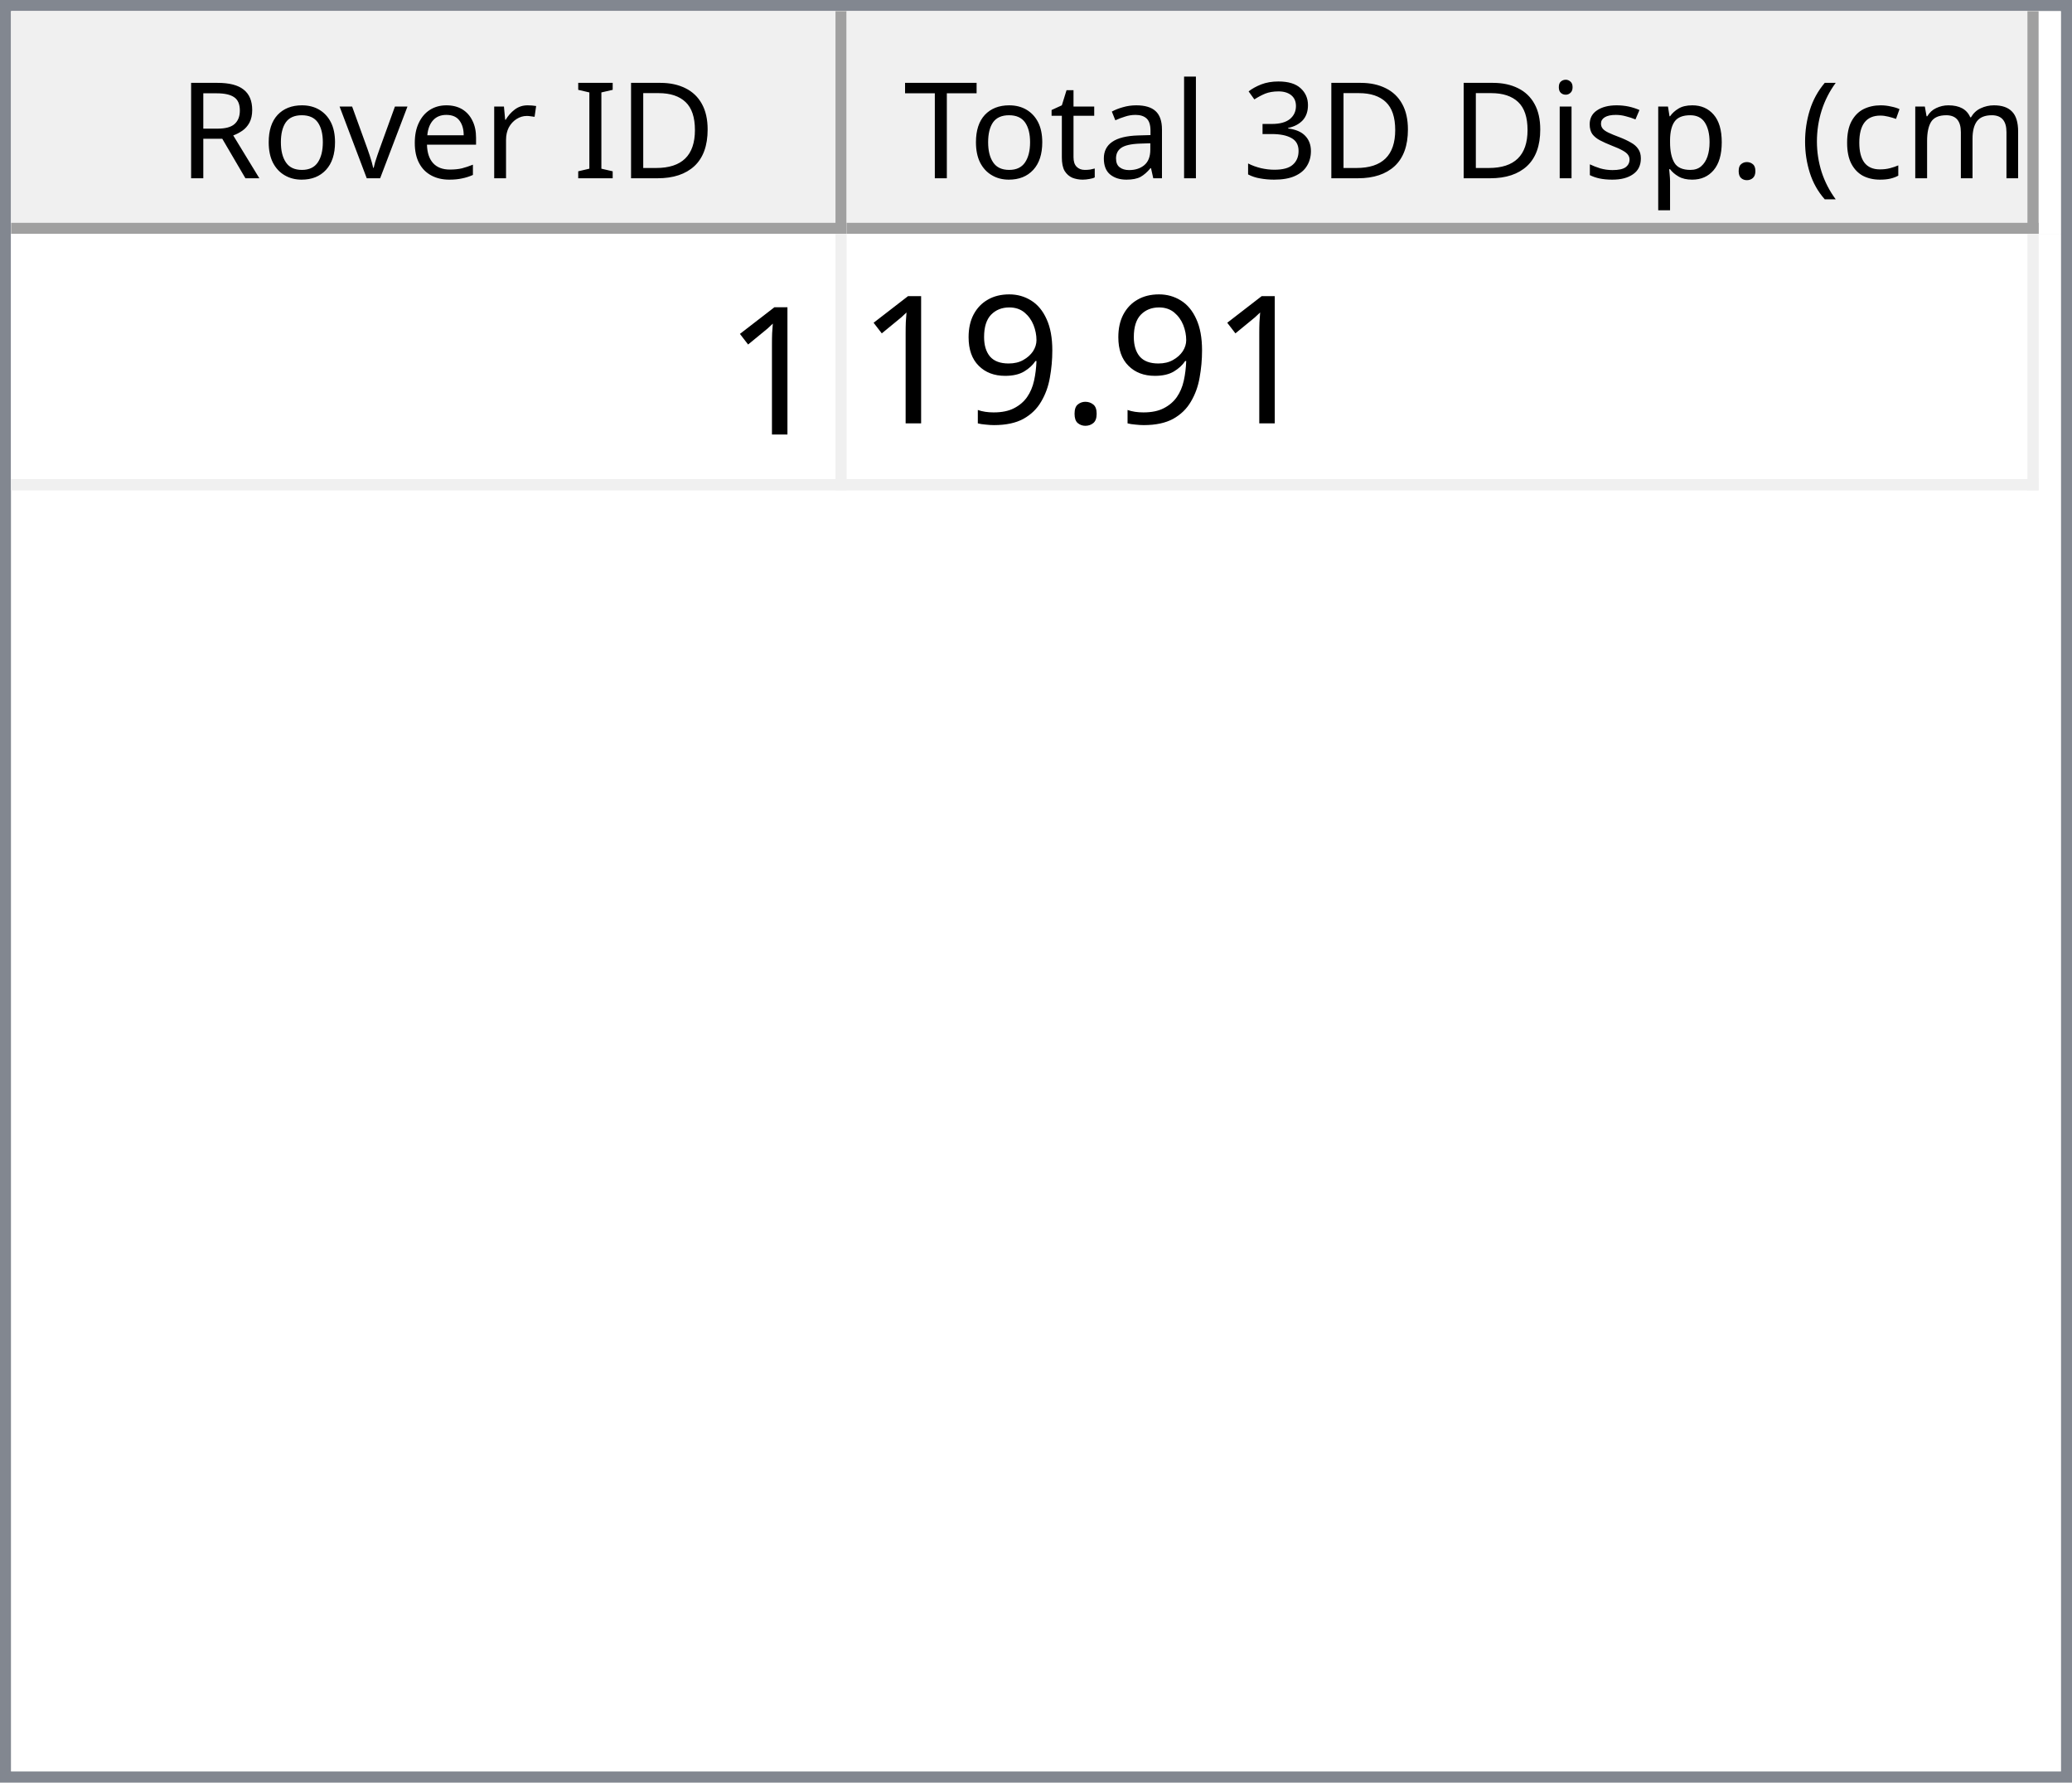
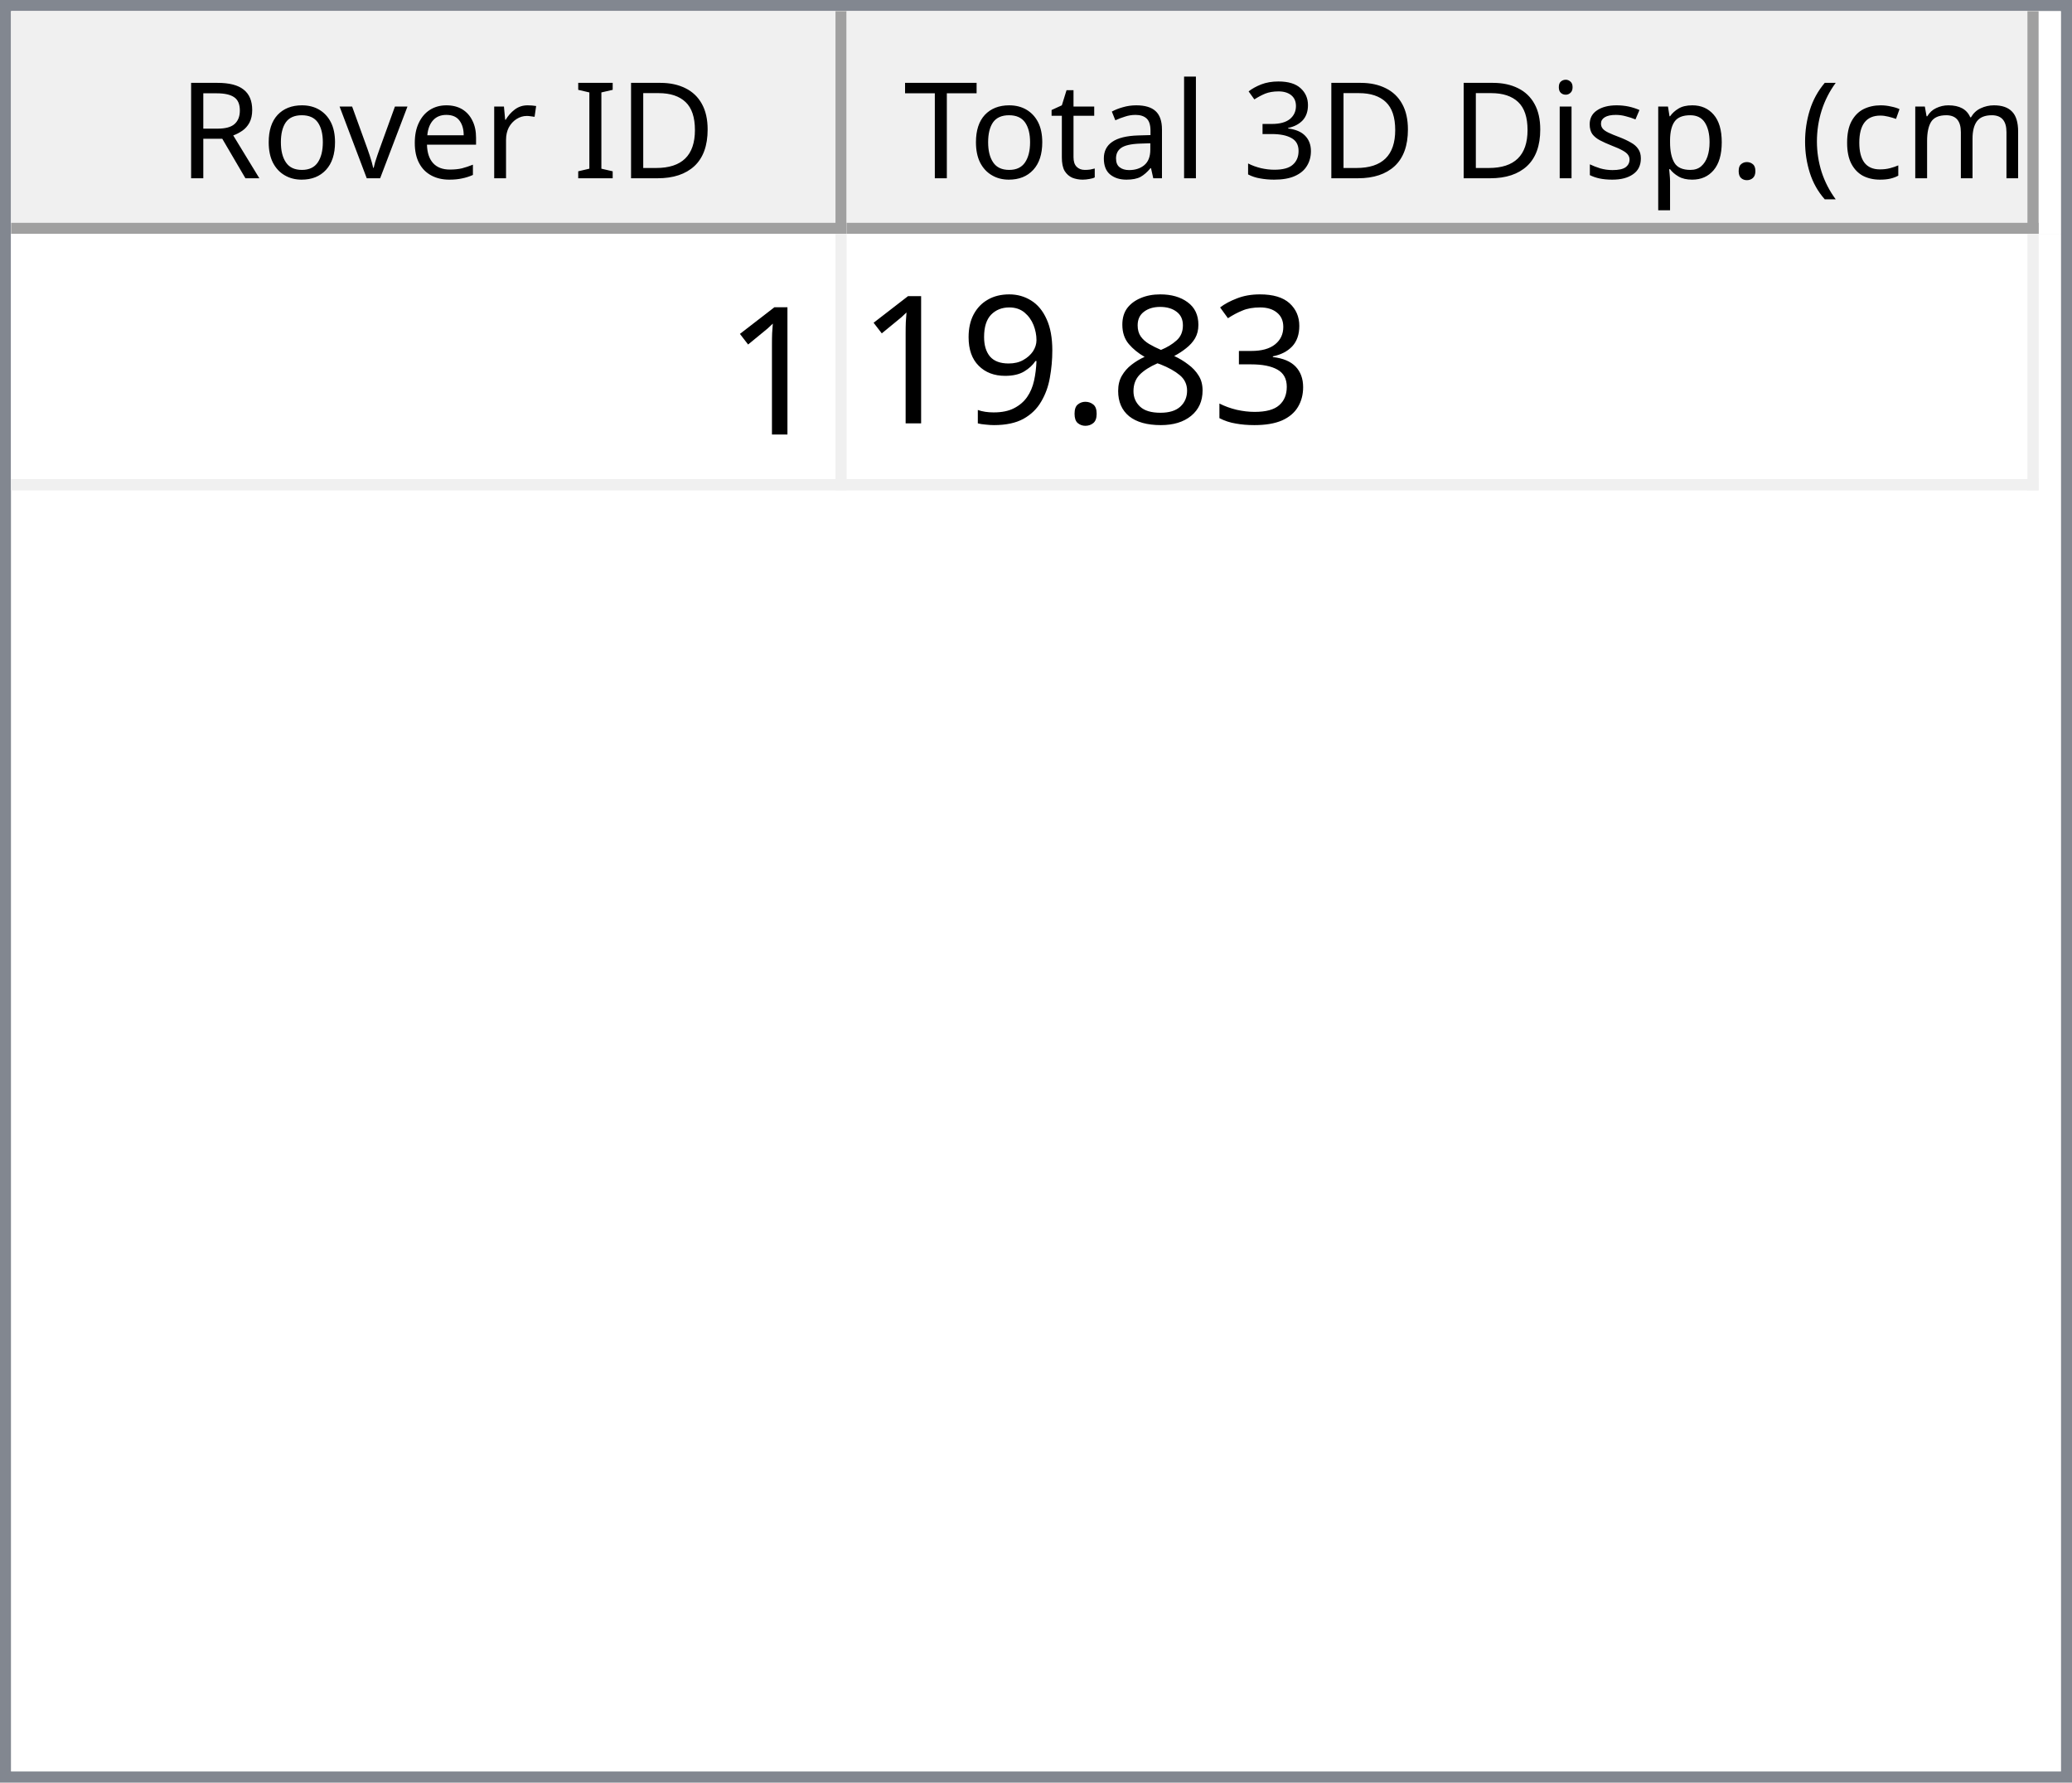
<svg xmlns="http://www.w3.org/2000/svg" style="fill-opacity:1; color-rendering:auto; color-interpolation:auto; text-rendering:auto; stroke:black; stroke-linecap:square; stroke-miterlimit:10; shape-rendering:auto; stroke-opacity:1; fill:black; stroke-dasharray:none; font-weight:normal; stroke-width:1; font-family:'Dialog'; font-style:normal; stroke-linejoin:miter; font-size:12px; stroke-dashoffset:0; image-rendering:auto;" width="186" height="160">
  <defs id="genericDefs" />
  <g>
    <defs id="defs1">
      <clipPath clipPathUnits="userSpaceOnUse" id="clipPath1">
        <path d="M0 0 L186 0 L186 160 L0 160 L0 0 Z" />
      </clipPath>
      <clipPath clipPathUnits="userSpaceOnUse" id="clipPath2">
        <path d="M0 0 L0 160 L186 160 L186 0 Z" />
      </clipPath>
      <clipPath clipPathUnits="userSpaceOnUse" id="clipPath3">
        <path d="M0 0 L0 20 L184 20 L184 0 Z" />
      </clipPath>
      <clipPath clipPathUnits="userSpaceOnUse" id="clipPath4">
        <path d="M0 0 L0 20 L75 20 L75 0 Z" />
      </clipPath>
      <clipPath clipPathUnits="userSpaceOnUse" id="clipPath5">
        <path d="M1 1 L1 19 L74 19 L74 1 Z" />
      </clipPath>
      <clipPath clipPathUnits="userSpaceOnUse" id="clipPath6">
        <path d="M0 0 L0 18 L73 18 L73 0 Z" />
      </clipPath>
      <clipPath clipPathUnits="userSpaceOnUse" id="clipPath7">
        <path d="M-0.5 -0.5 L-0.5 19.5 L74.5 19.5 L74.5 -0.5 Z" />
      </clipPath>
      <clipPath clipPathUnits="userSpaceOnUse" id="clipPath8">
        <path d="M0 0 L0 20 L107 20 L107 0 Z" />
      </clipPath>
      <clipPath clipPathUnits="userSpaceOnUse" id="clipPath9">
        <path d="M1 1 L1 19 L106 19 L106 1 Z" />
      </clipPath>
      <clipPath clipPathUnits="userSpaceOnUse" id="clipPath10">
        <path d="M0 0 L0 18 L105 18 L105 0 Z" />
      </clipPath>
      <clipPath clipPathUnits="userSpaceOnUse" id="clipPath11">
        <path d="M-0.5 -0.5 L-0.5 19.5 L106.5 19.5 L106.5 -0.5 Z" />
      </clipPath>
      <clipPath clipPathUnits="userSpaceOnUse" id="clipPath12">
        <path d="M0 0 L0 138 L184 138 L184 0 Z" />
      </clipPath>
      <clipPath clipPathUnits="userSpaceOnUse" id="clipPath13">
        <path d="M0 0 L0 23 L182 23 L182 0 Z" />
      </clipPath>
      <clipPath clipPathUnits="userSpaceOnUse" id="clipPath14">
        <path d="M-0.5 -0.5 L-0.5 22.5 L181.5 22.5 L181.5 -0.5 Z" />
      </clipPath>
      <clipPath clipPathUnits="userSpaceOnUse" id="clipPath15">
        <path d="M0 0 L0 22 L74 22 L74 0 Z" />
      </clipPath>
      <clipPath clipPathUnits="userSpaceOnUse" id="clipPath16">
        <path d="M0 0 L0 22 L106 22 L106 0 Z" />
      </clipPath>
      <font horiz-adv-x="64.551" id="font1">
        <font-face ascent="107.91" descent="25.098" units-per-em="100" style="font-style:normal; font-family:Segoe UI; font-weight:normal;" />
        <missing-glyph horiz-adv-x="64.551" d="M8.109 0 L8.109 68.266 L56.453 68.266 L56.453 0 L8.109 0 ZM15.328 7.234 L49.219 7.234 L49.219 61.031 L15.328 61.031 L15.328 7.234 Z" />
        <glyph unicode="D" horiz-adv-x="70.117" d="M9.188 0 L9.188 70.016 L28.516 70.016 Q65.531 70.016 65.531 35.891 Q65.531 19.672 55.25 9.836 Q44.969 0 27.734 0 L9.188 0 ZM17.391 62.594 L17.391 7.422 L27.828 7.422 Q41.609 7.422 49.273 14.797 Q56.938 22.172 56.938 35.688 Q56.938 62.594 28.328 62.594 L17.391 62.594 Z" />
        <glyph unicode="I" horiz-adv-x="26.611" d="M17.391 0 L9.188 0 L9.188 70.016 L17.391 70.016 L17.391 0 Z" />
        <glyph unicode=" " horiz-adv-x="27.393" d="" />
        <glyph unicode="r" horiz-adv-x="34.766" d="M34.188 41.891 Q32.078 43.5 28.125 43.5 Q23 43.5 19.555 38.672 Q16.109 33.844 16.109 25.484 L16.109 0 L8.109 0 L8.109 50 L16.109 50 L16.109 39.703 L16.312 39.703 Q18.016 44.969 21.531 47.922 Q25.047 50.875 29.391 50.875 Q32.516 50.875 34.188 50.203 L34.188 41.891 Z" />
        <glyph unicode="e" horiz-adv-x="52.295" d="M48.297 23 L12.984 23 Q13.188 14.656 17.484 10.109 Q21.781 5.562 29.297 5.562 Q37.75 5.562 44.828 11.141 L44.828 3.609 Q38.234 -1.172 27.391 -1.172 Q16.797 -1.172 10.742 5.641 Q4.688 12.453 4.688 24.812 Q4.688 36.469 11.305 43.82 Q17.922 51.172 27.734 51.172 Q37.547 51.172 42.922 44.828 Q48.297 38.484 48.297 27.203 L48.297 23 ZM40.094 29.781 Q40.047 36.719 36.75 40.578 Q33.453 44.438 27.594 44.438 Q21.922 44.438 17.969 40.383 Q14.016 36.328 13.094 29.781 L40.094 29.781 Z" />
        <glyph unicode="v" horiz-adv-x="47.9" d="M47.406 50 L27.484 0 L19.625 0 L0.688 50 L9.469 50 L22.172 13.672 Q23.578 9.672 23.922 6.688 L24.125 6.688 Q24.609 10.453 25.688 13.484 L38.969 50 L47.406 50 Z" />
        <glyph unicode="o" horiz-adv-x="58.594" d="M29 -1.172 Q17.922 -1.172 11.305 5.836 Q4.688 12.844 4.688 24.422 Q4.688 37.016 11.57 44.094 Q18.453 51.172 30.172 51.172 Q41.359 51.172 47.633 44.289 Q53.906 37.406 53.906 25.203 Q53.906 13.234 47.141 6.031 Q40.375 -1.172 29 -1.172 ZM29.594 44.438 Q21.875 44.438 17.383 39.188 Q12.891 33.938 12.891 24.703 Q12.891 15.828 17.43 10.695 Q21.969 5.562 29.594 5.562 Q37.359 5.562 41.531 10.594 Q45.703 15.625 45.703 24.906 Q45.703 34.281 41.531 39.359 Q37.359 44.438 29.594 44.438 Z" />
        <glyph unicode="R" horiz-adv-x="59.814" d="M59.375 0 L49.609 0 L37.891 19.625 Q36.281 22.359 34.766 24.289 Q33.25 26.219 31.664 27.438 Q30.078 28.656 28.25 29.219 Q26.422 29.781 24.125 29.781 L17.391 29.781 L17.391 0 L9.188 0 L9.188 70.016 L30.078 70.016 Q34.672 70.016 38.555 68.867 Q42.438 67.719 45.289 65.375 Q48.141 63.031 49.758 59.547 Q51.375 56.062 51.375 51.375 Q51.375 47.703 50.273 44.656 Q49.172 41.609 47.148 39.211 Q45.125 36.812 42.266 35.133 Q39.406 33.453 35.844 32.516 L35.844 32.328 Q37.594 31.547 38.891 30.547 Q40.188 29.547 41.359 28.18 Q42.531 26.812 43.68 25.078 Q44.828 23.344 46.234 21.047 L59.375 0 ZM17.391 62.594 L17.391 37.203 L28.516 37.203 Q31.594 37.203 34.203 38.133 Q36.812 39.062 38.719 40.797 Q40.625 42.531 41.703 45.047 Q42.781 47.562 42.781 50.688 Q42.781 56.297 39.141 59.445 Q35.5 62.594 28.609 62.594 L17.391 62.594 Z" />
        <glyph unicode=")" horiz-adv-x="30.176" d="M8.297 -15.922 L1.172 -15.922 Q16.406 2.344 16.406 26.812 Q16.406 51.469 1.078 70.016 L8.297 70.016 Q23.531 52.156 23.531 26.703 Q23.531 1.375 8.297 -15.922 Z" />
        <glyph unicode="m" horiz-adv-x="86.133" d="M79.109 0 L71.094 0 L71.094 28.719 Q71.094 37.016 68.531 40.727 Q65.969 44.438 59.906 44.438 Q54.781 44.438 51.195 39.75 Q47.609 35.062 47.609 28.516 L47.609 0 L39.594 0 L39.594 29.688 Q39.594 44.438 28.219 44.438 Q22.953 44.438 19.531 40.016 Q16.109 35.594 16.109 28.516 L16.109 0 L8.109 0 L8.109 50 L16.109 50 L16.109 42.094 L16.312 42.094 Q21.625 51.172 31.844 51.172 Q36.969 51.172 40.773 48.312 Q44.578 45.453 46 40.828 Q51.562 51.172 62.594 51.172 Q79.109 51.172 79.109 30.812 L79.109 0 Z" />
        <glyph unicode="c" horiz-adv-x="46.191" d="M42.188 2.297 Q36.422 -1.172 28.516 -1.172 Q17.828 -1.172 11.258 5.789 Q4.688 12.75 4.688 23.828 Q4.688 36.188 11.766 43.68 Q18.844 51.172 30.672 51.172 Q37.25 51.172 42.281 48.734 L42.281 40.531 Q36.719 44.438 30.375 44.438 Q22.703 44.438 17.797 38.945 Q12.891 33.453 12.891 24.516 Q12.891 15.719 17.508 10.641 Q22.125 5.562 29.891 5.562 Q36.422 5.562 42.188 9.906 L42.188 2.297 Z" />
        <glyph unicode="(" horiz-adv-x="30.176" d="M29.109 -15.922 L21.969 -15.922 Q6.844 1.375 6.844 26.703 Q6.844 52.156 21.969 70.016 L29.203 70.016 Q13.875 51.469 13.875 26.812 Q13.875 2.344 29.109 -15.922 Z" />
        <glyph unicode="." horiz-adv-x="21.68" d="M10.891 -1.078 Q8.641 -1.078 7.055 0.539 Q5.469 2.156 5.469 4.391 Q5.469 6.641 7.055 8.273 Q8.641 9.906 10.891 9.906 Q13.188 9.906 14.797 8.273 Q16.406 6.641 16.406 4.391 Q16.406 2.156 14.797 0.539 Q13.188 -1.078 10.891 -1.078 Z" />
        <glyph unicode="p" horiz-adv-x="58.789" d="M16.312 7.234 L16.109 7.234 L16.109 -23 L8.109 -23 L8.109 50 L16.109 50 L16.109 41.219 L16.312 41.219 Q22.219 51.172 33.594 51.172 Q43.266 51.172 48.688 44.461 Q54.109 37.75 54.109 26.469 Q54.109 13.922 48 6.375 Q41.891 -1.172 31.297 -1.172 Q21.578 -1.172 16.312 7.234 ZM16.109 27.391 L16.109 20.406 Q16.109 14.203 20.141 9.883 Q24.172 5.562 30.375 5.562 Q37.641 5.562 41.773 11.133 Q45.906 16.703 45.906 26.609 Q45.906 34.969 42.047 39.703 Q38.188 44.438 31.594 44.438 Q24.609 44.438 20.359 39.578 Q16.109 34.719 16.109 27.391 Z" />
        <glyph unicode="s" horiz-adv-x="42.432" d="M5.078 1.812 L5.078 10.406 Q11.625 5.562 19.484 5.562 Q30.031 5.562 30.031 12.594 Q30.031 14.594 29.125 15.992 Q28.219 17.391 26.68 18.461 Q25.141 19.531 23.07 20.383 Q21 21.234 18.609 22.172 Q15.281 23.484 12.766 24.828 Q10.25 26.172 8.57 27.859 Q6.891 29.547 6.031 31.695 Q5.172 33.844 5.172 36.719 Q5.172 40.234 6.789 42.945 Q8.406 45.656 11.086 47.484 Q13.766 49.312 17.211 50.242 Q20.656 51.172 24.312 51.172 Q30.812 51.172 35.938 48.922 L35.938 40.828 Q30.422 44.438 23.25 44.438 Q21 44.438 19.195 43.922 Q17.391 43.406 16.094 42.477 Q14.797 41.547 14.086 40.258 Q13.375 38.969 13.375 37.406 Q13.375 35.453 14.086 34.133 Q14.797 32.812 16.164 31.789 Q17.531 30.766 19.484 29.938 Q21.438 29.109 23.922 28.125 Q27.25 26.859 29.883 25.516 Q32.516 24.172 34.375 22.484 Q36.234 20.797 37.234 18.602 Q38.234 16.406 38.234 13.375 Q38.234 9.672 36.602 6.938 Q34.969 4.203 32.234 2.398 Q29.5 0.594 25.93 -0.289 Q22.359 -1.172 18.453 -1.172 Q10.75 -1.172 5.078 1.812 Z" />
        <glyph unicode="i" horiz-adv-x="24.219" d="M12.203 62.703 Q10.062 62.703 8.547 64.164 Q7.031 65.625 7.031 67.875 Q7.031 70.125 8.547 71.609 Q10.062 73.094 12.203 73.094 Q14.406 73.094 15.945 71.609 Q17.484 70.125 17.484 67.875 Q17.484 65.719 15.945 64.211 Q14.406 62.703 12.203 62.703 ZM16.109 0 L8.109 0 L8.109 50 L16.109 50 L16.109 0 Z" />
        <glyph unicode="3" horiz-adv-x="53.906" d="M46.531 19.828 Q46.531 15.094 44.75 11.211 Q42.969 7.328 39.719 4.57 Q36.469 1.812 31.93 0.297 Q27.391 -1.219 21.922 -1.219 Q11.922 -1.219 6 2.594 L6 11.188 Q13.094 5.609 22.219 5.609 Q25.875 5.609 28.828 6.539 Q31.781 7.469 33.906 9.227 Q36.031 10.984 37.18 13.477 Q38.328 15.969 38.328 19.094 Q38.328 32.812 18.797 32.812 L12.984 32.812 L12.984 39.594 L18.5 39.594 Q35.797 39.594 35.797 52.484 Q35.797 64.406 22.609 64.406 Q15.188 64.406 8.688 59.422 L8.688 67.188 Q15.375 71.188 24.609 71.188 Q29 71.188 32.57 69.969 Q36.141 68.75 38.68 66.555 Q41.219 64.359 42.609 61.281 Q44 58.203 44 54.5 Q44 40.672 30.031 36.719 L30.031 36.531 Q33.594 36.141 36.625 34.797 Q39.656 33.453 41.852 31.305 Q44.047 29.156 45.289 26.25 Q46.531 23.344 46.531 19.828 Z" />
        <glyph unicode="l" horiz-adv-x="24.219" d="M16.109 0 L8.109 0 L8.109 74.031 L16.109 74.031 L16.109 0 Z" />
        <glyph unicode="a" horiz-adv-x="50.879" d="M43.891 0 L35.891 0 L35.891 7.812 L35.688 7.812 Q30.469 -1.172 20.312 -1.172 Q12.844 -1.172 8.617 2.781 Q4.391 6.734 4.391 13.281 Q4.391 27.297 20.906 29.594 L35.891 31.688 Q35.891 44.438 25.594 44.438 Q16.547 44.438 9.281 38.281 L9.281 46.484 Q16.656 51.172 26.266 51.172 Q43.891 51.172 43.891 32.516 L43.891 0 ZM35.891 25.297 L23.828 23.641 Q18.266 22.859 15.43 20.875 Q12.594 18.891 12.594 13.875 Q12.594 10.203 15.211 7.883 Q17.828 5.562 22.172 5.562 Q28.125 5.562 32.008 9.742 Q35.891 13.922 35.891 20.312 L35.891 25.297 Z" />
        <glyph unicode="t" horiz-adv-x="33.887" d="M31.297 0.484 Q28.469 -1.078 23.828 -1.078 Q10.688 -1.078 10.688 13.578 L10.688 43.172 L2.094 43.172 L2.094 50 L10.688 50 L10.688 62.203 L18.703 64.797 L18.703 50 L31.297 50 L31.297 43.172 L18.703 43.172 L18.703 14.984 Q18.703 9.969 20.414 7.82 Q22.125 5.672 26.078 5.672 Q29.109 5.672 31.297 7.328 L31.297 0.484 Z" />
        <glyph unicode="T" horiz-adv-x="52.393" d="M50.594 62.594 L30.375 62.594 L30.375 0 L22.172 0 L22.172 62.594 L2 62.594 L2 70.016 L50.594 70.016 L50.594 62.594 Z" />
      </font>
      <font horiz-adv-x="75.0" id="font2">
        <font-face ascent="100.537" descent="21.973" units-per-em="100" style="font-style:normal; font-family:sans-serif; font-weight:normal;" />
        <missing-glyph horiz-adv-x="75.0" d="M12.5 0 L12.5 62.5 L62.5 62.5 L62.5 0 L12.5 0 ZM14.062 1.562 L60.938 1.562 L60.938 60.938 L14.062 60.938 L14.062 1.562 Z" />
        <glyph unicode="1" horiz-adv-x="55.615" d="M37.25 0 L28.469 0 L28.469 56 Q25.297 52.984 20.141 49.953 Q14.984 46.922 10.891 45.406 L10.891 53.906 Q18.266 57.375 23.781 62.305 Q29.297 67.234 31.594 71.875 L37.25 71.875 L37.25 0 Z" />
+         <glyph unicode="3" horiz-adv-x="55.615" d="M4.203 18.891 L12.984 20.062 Q14.5 12.594 18.141 9.297 Q21.781 6 27 6 Q33.203 6 37.477 10.297 Q41.75 14.594 41.75 20.953 Q41.75 27 37.797 30.93 Q33.844 34.859 27.734 34.859 Q25.25 34.859 21.531 33.891 L22.516 41.609 Q23.391 41.5 23.922 41.5 Q29.547 41.5 34.039 44.43 Q38.531 47.359 38.531 53.469 Q38.531 58.297 35.258 61.477 Q31.984 64.656 26.812 64.656 Q21.688 64.656 18.266 61.43 Q14.844 58.203 13.875 51.766 L5.078 53.328 Q6.688 62.156 12.398 67.016 Q18.109 71.875 26.609 71.875 Q32.469 71.875 37.398 69.359 Q42.328 66.844 44.945 62.5 Q47.562 58.156 47.562 53.266 Q47.562 48.641 45.07 44.828 Q42.578 41.016 37.703 38.766 Q44.047 37.312 47.562 32.695 Q51.078 28.078 51.078 21.141 Q51.078 11.766 44.242 5.25 Q37.406 -1.266 26.953 -1.266 Q17.531 -1.266 11.305 4.352 Q5.078 9.969 4.203 18.891 Z" />
+         <glyph unicode="8" horiz-adv-x="55.615" d="M17.672 38.812 Q12.203 40.828 9.57 44.539 Q6.938 48.25 6.938 53.422 Q6.938 61.234 12.555 66.555 Q18.172 71.875 27.484 71.875 Q36.859 71.875 42.578 66.43 Q48.297 60.984 48.297 53.172 Q48.297 48.188 45.68 44.508 Q43.062 40.828 37.75 38.812 Q44.344 36.672 47.781 31.883 Q51.219 27.094 51.219 20.453 Q51.219 11.281 44.727 5.031 Q38.234 -1.219 27.641 -1.219 Q17.047 -1.219 10.547 5.055 Q4.047 11.328 4.047 20.703 Q4.047 27.688 7.594 32.398 Q11.141 37.109 17.672 38.812 ZM15.922 53.719 Q15.922 48.641 19.195 45.414 Q22.469 42.188 27.688 42.188 Q32.766 42.188 36.016 45.383 Q39.266 48.578 39.266 53.219 Q39.266 58.062 35.914 61.359 Q32.562 64.656 27.594 64.656 Q22.562 64.656 19.242 61.43 Q15.922 58.203 15.922 53.719 ZM13.094 20.656 Q13.094 16.891 14.875 13.375 Q16.656 9.859 20.172 7.93 Q23.688 6 27.734 6 Q34.031 6 38.133 10.055 Q42.234 14.109 42.234 20.359 Q42.234 26.703 38.016 30.859 Q33.797 35.016 27.438 35.016 Q21.234 35.016 17.164 30.914 Q13.094 26.812 13.094 20.656 Z" />
        <glyph unicode="." horiz-adv-x="27.783" d="M9.078 0 L9.078 10.016 L19.094 10.016 L19.094 0 L9.078 0 Z" />
        <glyph unicode="9" horiz-adv-x="55.615" d="M5.469 16.547 L13.922 17.328 Q14.984 11.375 18.016 8.688 Q21.047 6 25.781 6 Q29.828 6 32.883 7.859 Q35.938 9.719 37.891 12.82 Q39.844 15.922 41.164 21.195 Q42.484 26.469 42.484 31.938 Q42.484 32.516 42.438 33.688 Q39.797 29.5 35.234 26.883 Q30.672 24.266 25.344 24.266 Q16.453 24.266 10.305 30.711 Q4.156 37.156 4.156 47.703 Q4.156 58.594 10.578 65.234 Q17 71.875 26.656 71.875 Q33.641 71.875 39.43 68.117 Q45.219 64.359 48.219 57.398 Q51.219 50.438 51.219 37.25 Q51.219 23.531 48.242 15.406 Q45.266 7.281 39.383 3.031 Q33.5 -1.219 25.594 -1.219 Q17.188 -1.219 11.867 3.445 Q6.547 8.109 5.469 16.547 ZM41.453 48.141 Q41.453 55.719 37.43 60.156 Q33.406 64.594 27.734 64.594 Q21.875 64.594 17.531 59.812 Q13.188 55.031 13.188 47.406 Q13.188 40.578 17.312 36.305 Q21.438 32.031 27.484 32.031 Q33.594 32.031 37.523 36.305 Q41.453 40.578 41.453 48.141 Z" />
      </font>
    </defs>
    <g style="fill:white; stroke:white;">
      <rect x="0" y="0" width="186" style="clip-path:url(#clipPath1); stroke:none;" height="160" />
    </g>
    <g style="fill:white; text-rendering:optimizeSpeed; color-rendering:optimizeSpeed; image-rendering:optimizeSpeed; shape-rendering:crispEdges; stroke:white; color-interpolation:sRGB;">
      <rect x="0" width="186" height="160" y="0" style="stroke:none;" />
      <path style="stroke:none;" d="M0 160 L186 160 L186 0 L0 0 Z" />
    </g>
    <g style="fill:rgb(240,240,240); font-family:'Segoe UI'; stroke:rgb(240,240,240);">
      <rect x="0" y="0" width="186" style="clip-path:url(#clipPath2); stroke:none;" height="160" />
    </g>
    <g style="fill:rgb(130,135,144); font-family:'Segoe UI'; stroke:rgb(130,135,144);">
      <path d="M0 0 L186 0 L186 160 L0 160 L0 0 ZM1 1 L185 1 L185 159 L1 159 L1 1 Z" style="fill-rule:evenodd; clip-path:url(#clipPath2); stroke:none;" />
    </g>
    <g style="fill:white; font-family:'Segoe UI'; stroke:white;" transform="translate(1,1)">
      <rect x="0" y="0" width="184" style="clip-path:url(#clipPath3); stroke:none;" height="20" />
    </g>
    <g style="fill:rgb(240,240,240); font-family:'Segoe UI'; stroke:rgb(240,240,240);" transform="translate(1,1)">
      <rect x="0" y="0" width="75" style="clip-path:url(#clipPath4); stroke:none;" height="20" />
    </g>
    <g style="font-family:'Segoe UI';" transform="translate(2,2)">
      <text x="14" xml:space="preserve" y="14" style="clip-path:url(#clipPath6); stroke:none;">Rover ID</text>
    </g>
    <g style="fill:rgb(160,160,160); font-family:'Segoe UI'; stroke:rgb(160,160,160); stroke-linejoin:bevel;" transform="translate(1.5,1.5)">
      <line x1="74" x2="74" y1="0" style="fill:none; clip-path:url(#clipPath7);" y2="19" />
    </g>
    <g style="fill:rgb(160,160,160); font-family:'Segoe UI'; stroke:rgb(160,160,160); stroke-linejoin:bevel;" transform="matrix(1,0,0,1,1,1) translate(0.5,0.5)">
      <line x1="0" x2="74" y1="19" style="fill:none; clip-path:url(#clipPath7);" y2="19" />
    </g>
    <g style="fill:rgb(240,240,240); font-family:'Segoe UI'; stroke:rgb(240,240,240);" transform="translate(76,1)">
      <rect x="0" y="0" width="107" style="clip-path:url(#clipPath8); stroke:none;" height="20" />
    </g>
    <g style="font-family:'Segoe UI';" transform="translate(77,2)">
      <text x="1" xml:space="preserve" y="14" style="clip-path:url(#clipPath10); stroke:none;"> Total 3D Disp. (cm)</text>
    </g>
    <g style="fill:rgb(160,160,160); font-family:'Segoe UI'; stroke:rgb(160,160,160); stroke-linejoin:bevel;" transform="translate(76.5,1.5)">
      <line x1="106" x2="106" y1="0" style="fill:none; clip-path:url(#clipPath11);" y2="19" />
    </g>
    <g style="fill:rgb(160,160,160); font-family:'Segoe UI'; stroke:rgb(160,160,160); stroke-linejoin:bevel;" transform="matrix(1,0,0,1,76,1) translate(0.5,0.5)">
      <line x1="0" x2="106" y1="19" style="fill:none; clip-path:url(#clipPath11);" y2="19" />
    </g>
    <g style="fill:white; font-family:'Segoe UI'; stroke:white;" transform="translate(1,21)">
      <rect x="0" y="0" width="184" style="clip-path:url(#clipPath12); stroke:none;" height="138" />
    </g>
    <g style="fill:rgb(240,240,240); font-size:16px; font-family:sans-serif; stroke:rgb(240,240,240);" transform="translate(1,21)">
      <rect x="0" y="0" width="182" style="clip-path:url(#clipPath13); stroke:none;" height="23" />
      <line transform="translate(0.5,0.5)" x1="0" x2="181" y1="22" style="clip-path:url(#clipPath14); fill:none; stroke-linejoin:bevel;" y2="22" />
    </g>
    <g transform="matrix(1,0,0,1,1,21) translate(0.5,0.5)" style="fill:rgb(240,240,240); font-size:16px; font-family:sans-serif; stroke:rgb(240,240,240); stroke-linejoin:bevel;">
      <line x1="74" x2="74" y1="0" style="fill:none; clip-path:url(#clipPath14);" y2="22" />
    </g>
    <g transform="matrix(1,0,0,1,1,21) translate(0.5,0.5)" style="fill:rgb(240,240,240); font-size:16px; font-family:sans-serif; stroke:rgb(240,240,240); stroke-linejoin:bevel;">
      <line x1="181" x2="181" y1="0" style="fill:none; clip-path:url(#clipPath14);" y2="22" />
    </g>
    <g style="fill:white; font-size:16px; font-family:sans-serif; stroke:white;" transform="matrix(1,0,0,1,1,21)">
      <rect x="0" y="0" width="74" style="clip-path:url(#clipPath15); stroke:none;" height="22" />
      <text x="64" y="18" style="fill:black; clip-path:url(#clipPath15); stroke:none;" xml:space="preserve">1</text>
    </g>
    <g style="fill:white; font-size:16px; font-family:sans-serif; stroke:white;" transform="matrix(1,0,0,1,1,21) translate(75,0)">
      <rect x="0" y="0" width="106" style="clip-path:url(#clipPath16); stroke:none;" height="22" />
-       <text x="1" y="17" style="fill:black; clip-path:url(#clipPath16); stroke:none;" xml:space="preserve">19.91</text>
+       <text x="1" y="17" style="fill:black; clip-path:url(#clipPath16); stroke:none;" xml:space="preserve">19.83</text>
    </g>
  </g>
</svg>
